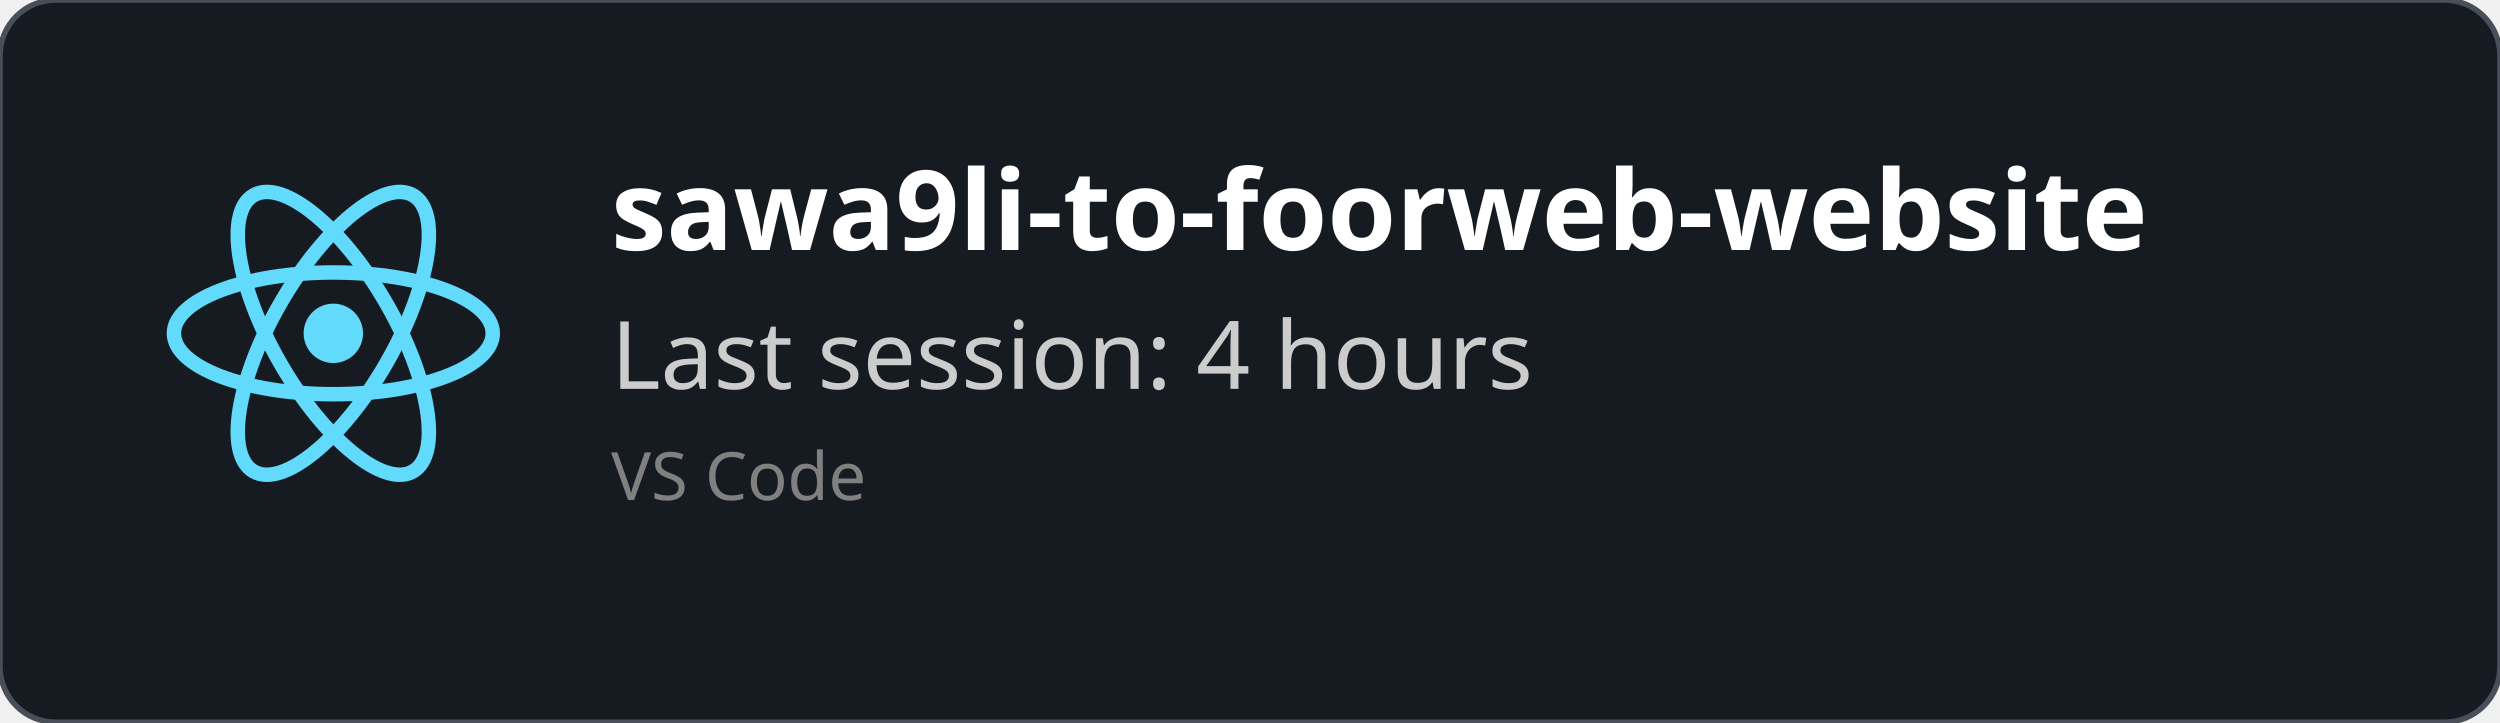
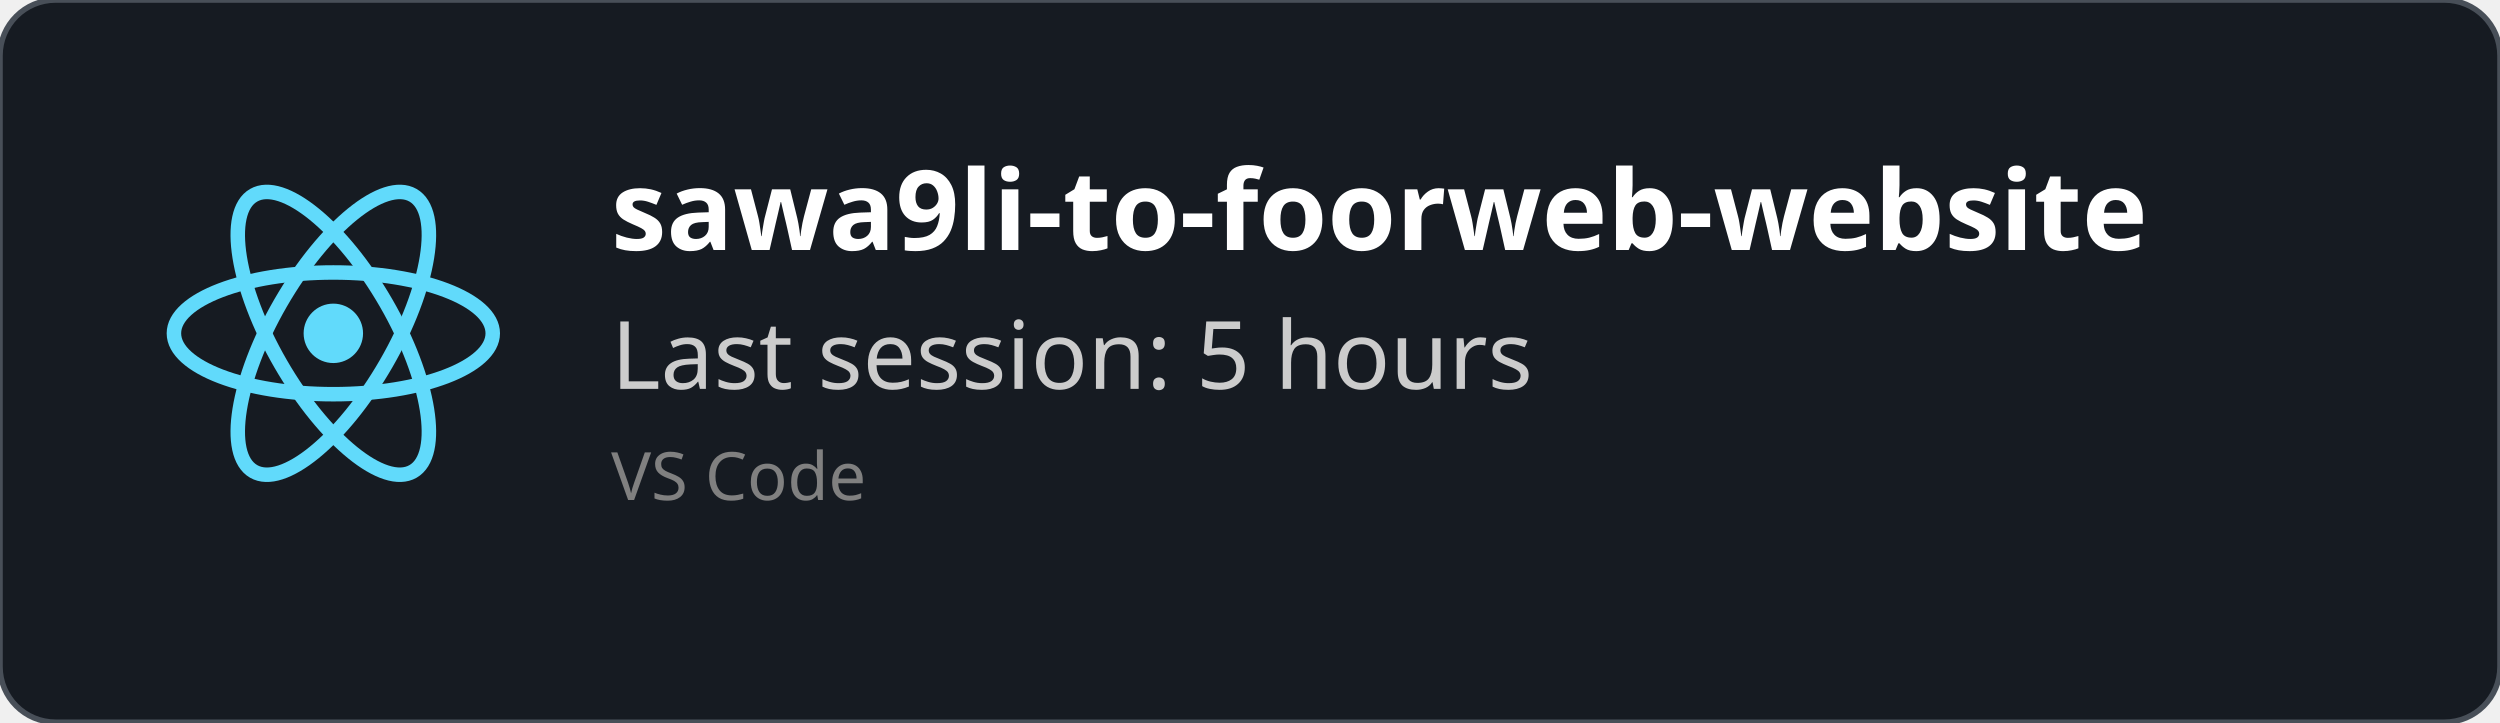
<svg xmlns="http://www.w3.org/2000/svg" width="450" height="130" viewBox="0 0 450 130" fill="none" role="img">
  <style>
    *{
        font-family: 'Segoe UI', Ubuntu, monospace
    }
    </style>
  <defs>
    <clipPath id="horizontalClip" x="20" y="20" width="500" height="200">
      <rect x="90" y="20" width="300" height="50" />
    </clipPath>
  </defs>
  <rect width="450" height="130" fill="rgba(22,27,34)" stroke="#484f58" stroke-width="1" fill-opacity="1" stroke-opacity="1" x="0" y="0" rx="10px" ry="10px">
    </rect>
  <svg height="60" width="60" x="30" y="30" viewBox="-11.5 -10.232 23 20.463">
    <circle cx="0" cy="0" r="2.05" fill="#61dafb" />
    <g stroke="#61dafb" stroke-width="1" fill="none">
      <ellipse rx="11" ry="4.2" />
      <ellipse rx="11" ry="4.2" transform="rotate(60)" />
      <ellipse rx="11" ry="4.2" transform="rotate(120)" />
    </g>
  </svg>
  <text x="110" y="45" font-size="20" clip-path="url(#horizontalClip)" font-weight="bold" font-family="Ubuntu" fill="white">
    sawa9li-to-foorweb-website
    </text>
  <text x="110" y="70" font-size="17px" font-family="Ubuntu" fill="#ccc">
-     Last session: 4 hours
+     Last session: 5 hours
    </text>
  <text x="110" y="90" font-size="12px" font-family="Ubuntu" fill="grey">
    VS Code
    </text>
</svg>
